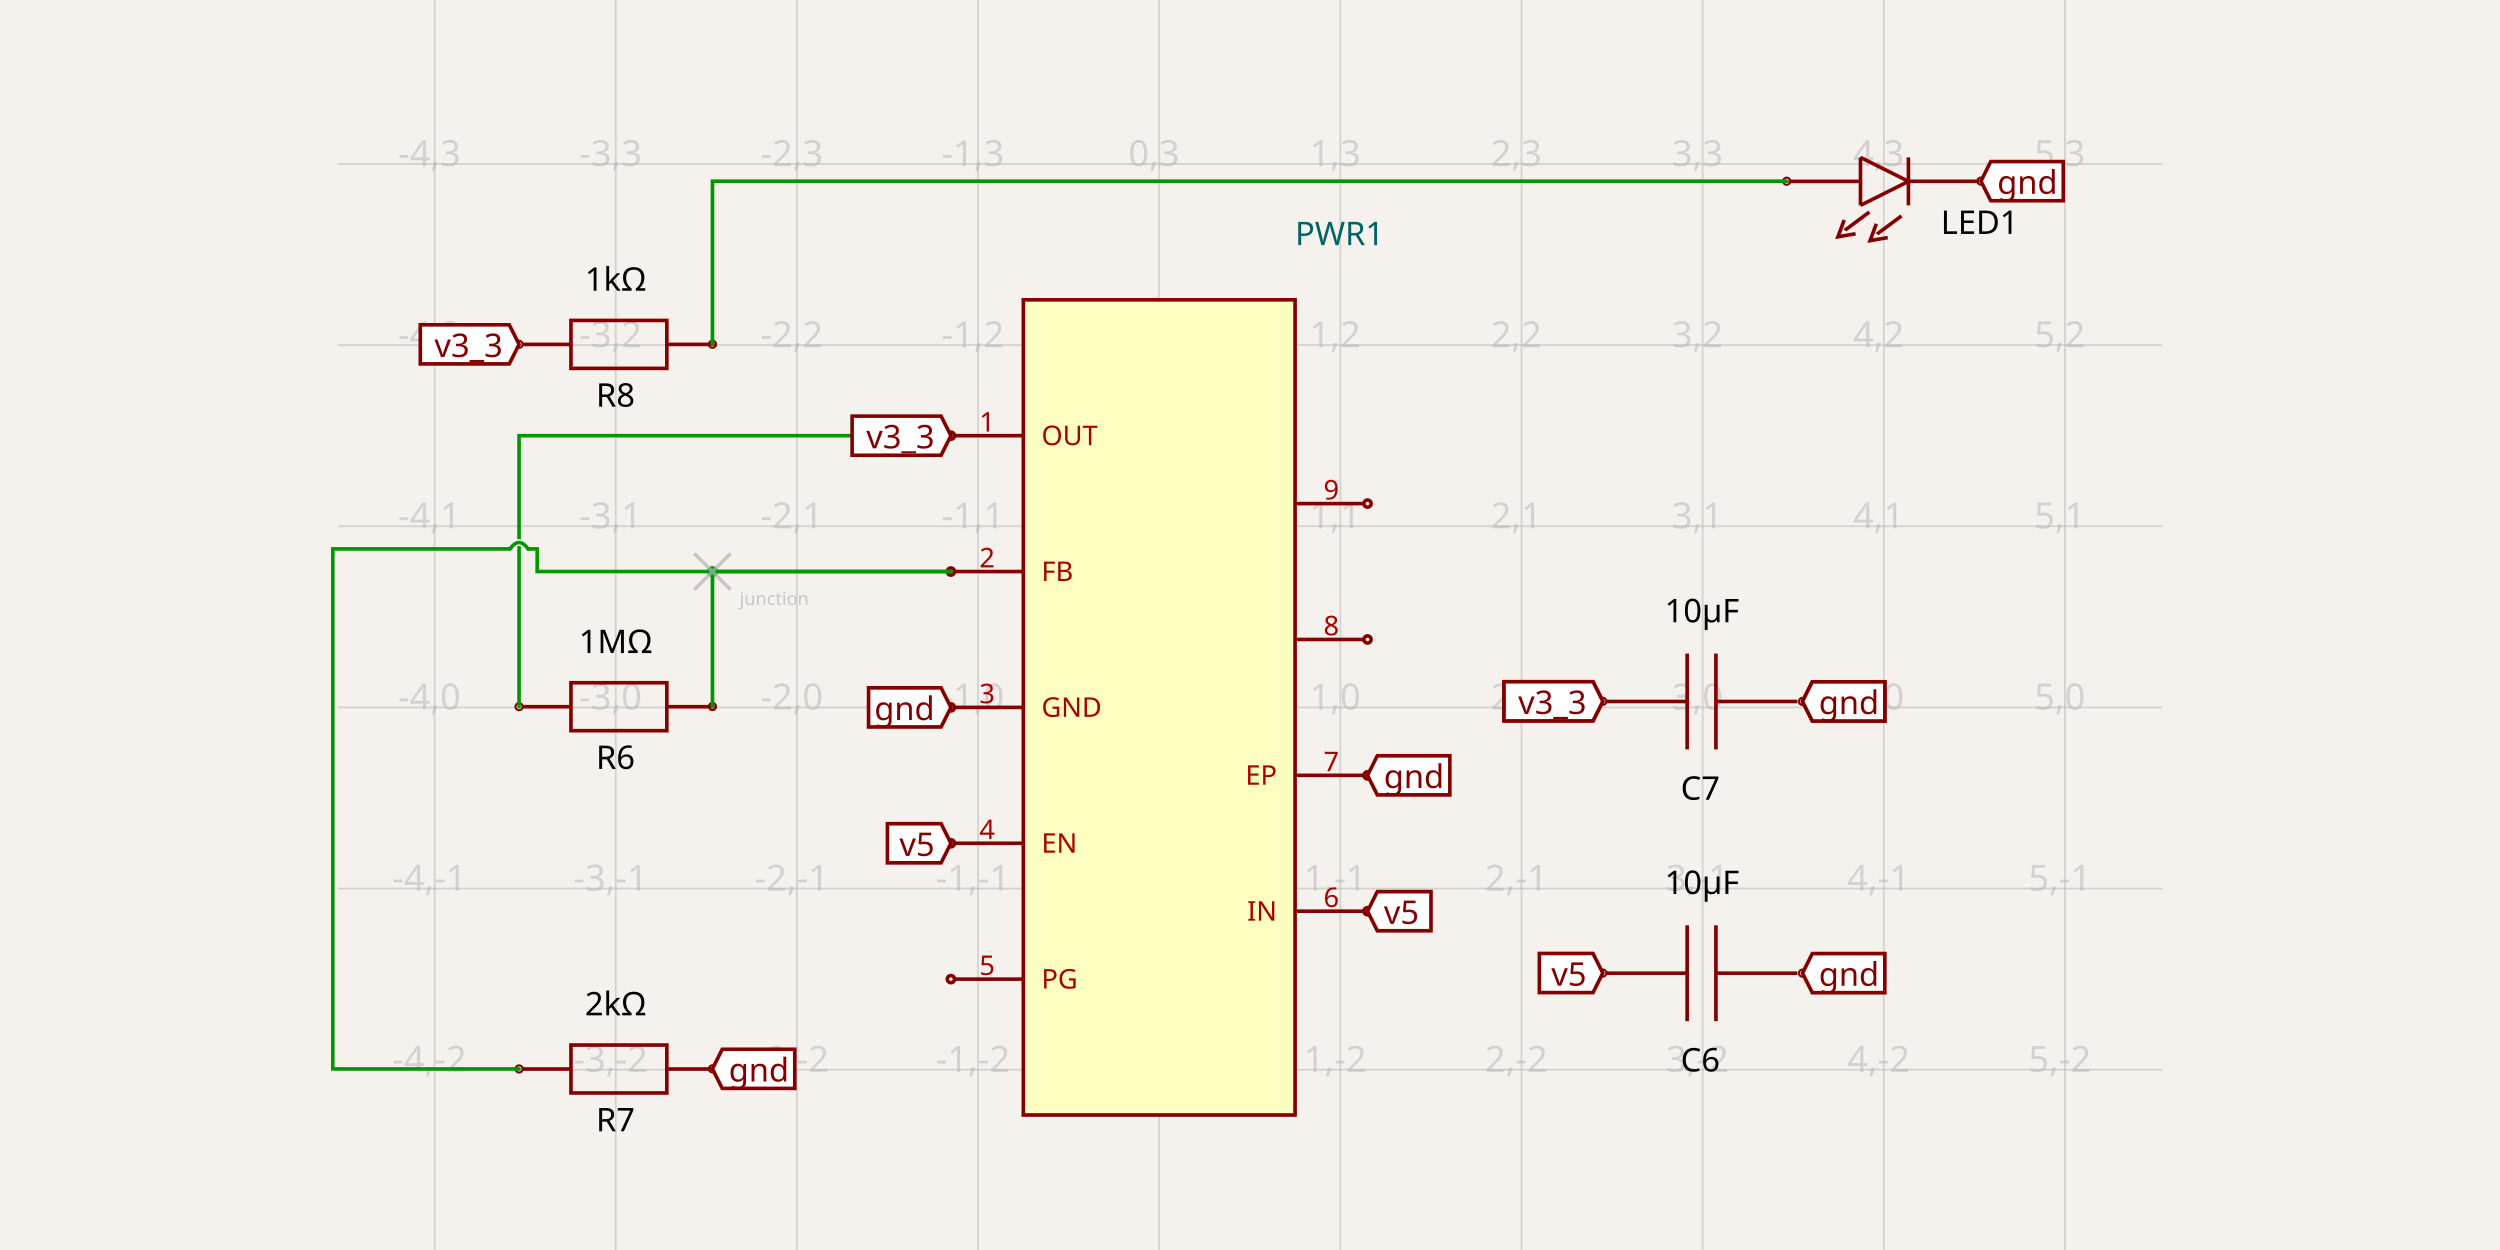
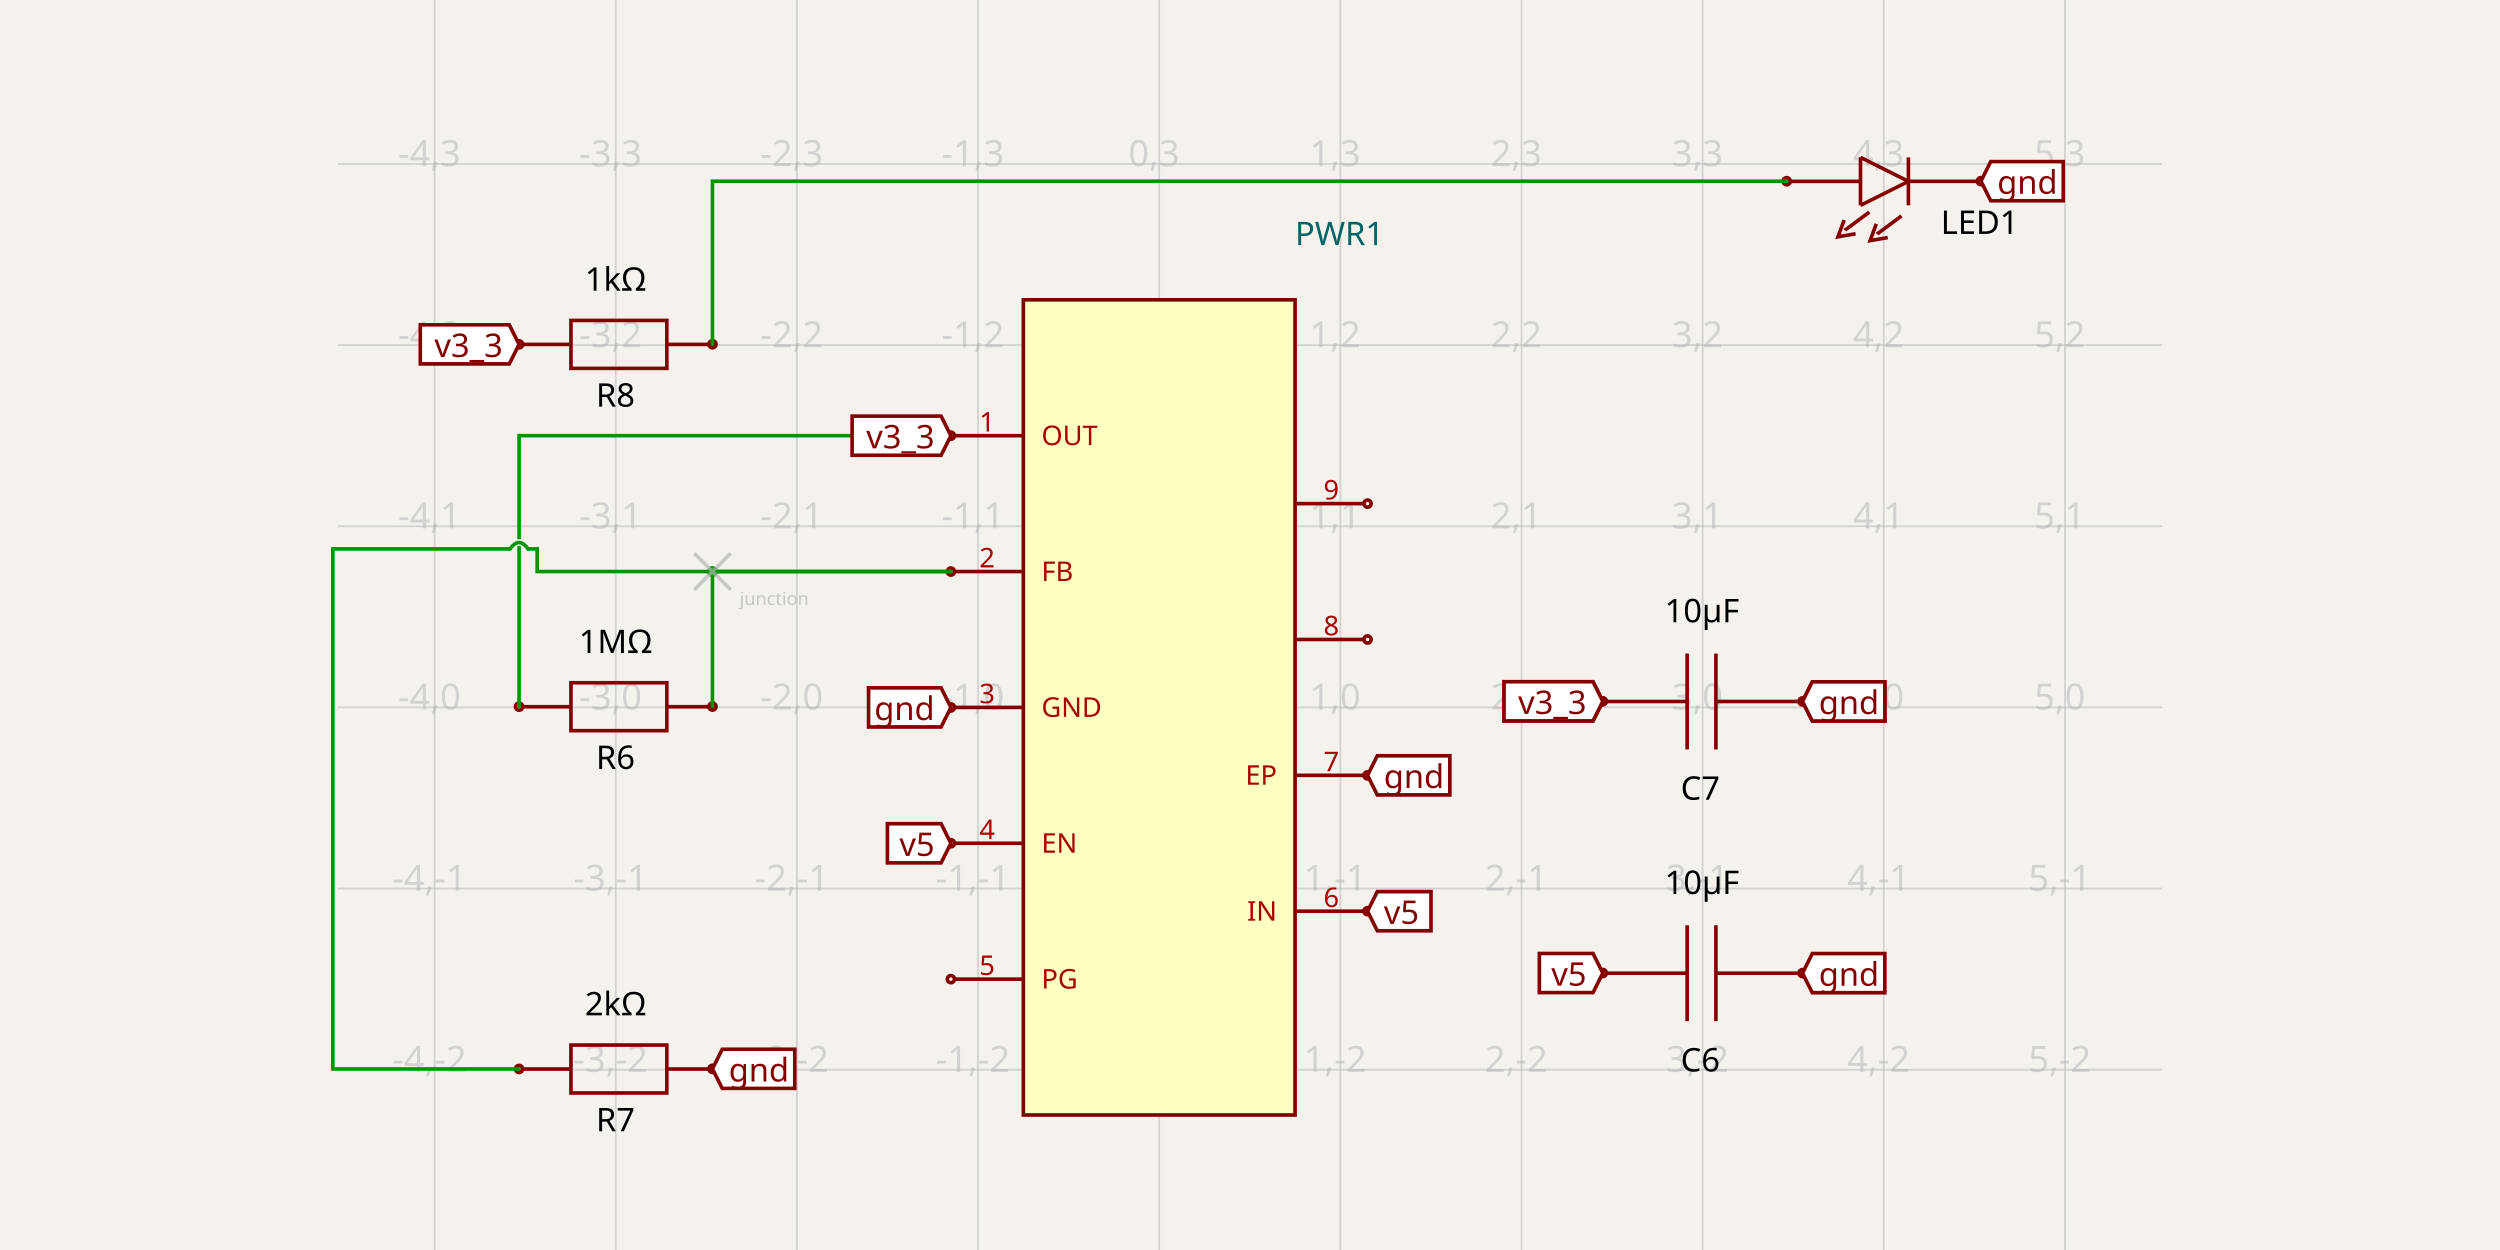
<svg xmlns="http://www.w3.org/2000/svg" width="1200" height="600" style="background-color: rgb(245, 241, 237)">
  <style>
              .boundary { fill: rgb(245, 241, 237); }
              .schematic-boundary { fill: none; stroke: #fff; }
              .component { fill: none; stroke: rgb(132, 0, 0); }
              .chip { fill: rgb(255, 255, 194); stroke: rgb(132, 0, 0); }
              .component-pin { fill: none; stroke: rgb(132, 0, 0); }
              .trace { stroke: rgb(0, 150, 0); }
              .text { font-family: sans-serif; fill: rgb(0, 150, 0); }
              .pin-number { fill: rgb(169, 0, 0); }
              .port-label { fill: rgb(0, 100, 100); }
              .component-name { fill: rgb(0, 100, 100); }
            </style>
  <rect class="boundary" x="0" y="0" width="1200" height="600" />
  <g class="grid">
    <line x1="208.61" y1="600" x2="208.61" y2="-1.4802026271354407e-10" stroke="rgb(181, 181, 181)" stroke-width="0.87" stroke-opacity="0.5" />
    <line x1="295.562" y1="600" x2="295.562" y2="-1.4802026271354407e-10" stroke="rgb(181, 181, 181)" stroke-width="0.87" stroke-opacity="0.5" />
    <line x1="382.514" y1="600" x2="382.514" y2="-1.4802026271354407e-10" stroke="rgb(181, 181, 181)" stroke-width="0.87" stroke-opacity="0.5" />
    <line x1="469.467" y1="600" x2="469.467" y2="-1.4802026271354407e-10" stroke="rgb(181, 181, 181)" stroke-width="0.87" stroke-opacity="0.5" />
    <line x1="556.419" y1="600" x2="556.419" y2="-1.4802026271354407e-10" stroke="rgb(181, 181, 181)" stroke-width="0.87" stroke-opacity="0.5" />
    <line x1="643.371" y1="600" x2="643.371" y2="-1.4802026271354407e-10" stroke="rgb(181, 181, 181)" stroke-width="0.87" stroke-opacity="0.5" />
    <line x1="730.323" y1="600" x2="730.323" y2="-1.4802026271354407e-10" stroke="rgb(181, 181, 181)" stroke-width="0.87" stroke-opacity="0.5" />
    <line x1="817.275" y1="600" x2="817.275" y2="-1.4802026271354407e-10" stroke="rgb(181, 181, 181)" stroke-width="0.87" stroke-opacity="0.5" />
    <line x1="904.228" y1="600" x2="904.228" y2="-1.4802026271354407e-10" stroke="rgb(181, 181, 181)" stroke-width="0.87" stroke-opacity="0.5" />
    <line x1="991.18" y1="600" x2="991.18" y2="-1.4802026271354407e-10" stroke="rgb(181, 181, 181)" stroke-width="0.87" stroke-opacity="0.5" />
    <line x1="162.196" y1="513.46" x2="1037.804" y2="513.46" stroke="rgb(181, 181, 181)" stroke-width="0.87" stroke-opacity="0.5" />
    <line x1="162.196" y1="426.508" x2="1037.804" y2="426.508" stroke="rgb(181, 181, 181)" stroke-width="0.87" stroke-opacity="0.5" />
    <line x1="162.196" y1="339.556" x2="1037.804" y2="339.556" stroke="rgb(181, 181, 181)" stroke-width="0.87" stroke-opacity="0.5" />
    <line x1="162.196" y1="252.604" x2="1037.804" y2="252.604" stroke="rgb(181, 181, 181)" stroke-width="0.87" stroke-opacity="0.5" />
    <line x1="162.196" y1="165.651" x2="1037.804" y2="165.651" stroke="rgb(181, 181, 181)" stroke-width="0.87" stroke-opacity="0.5" />
    <line x1="162.196" y1="78.699" x2="1037.804" y2="78.699" stroke="rgb(181, 181, 181)" stroke-width="0.87" stroke-opacity="0.5" />
    <text x="206.11" y="508.46" fill="rgb(181, 181, 181)" font-size="17.39" fill-opacity="0.5" text-anchor="middle" dominant-baseline="middle" font-family="sans-serif">-4,-2</text>
    <text x="206.11" y="421.508" fill="rgb(181, 181, 181)" font-size="17.39" fill-opacity="0.5" text-anchor="middle" dominant-baseline="middle" font-family="sans-serif">-4,-1</text>
    <text x="206.11" y="334.556" fill="rgb(181, 181, 181)" font-size="17.39" fill-opacity="0.5" text-anchor="middle" dominant-baseline="middle" font-family="sans-serif">-4,0</text>
    <text x="206.11" y="247.604" fill="rgb(181, 181, 181)" font-size="17.39" fill-opacity="0.5" text-anchor="middle" dominant-baseline="middle" font-family="sans-serif">-4,1</text>
    <text x="206.11" y="160.651" fill="rgb(181, 181, 181)" font-size="17.39" fill-opacity="0.5" text-anchor="middle" dominant-baseline="middle" font-family="sans-serif">-4,2</text>
    <text x="206.11" y="73.699" fill="rgb(181, 181, 181)" font-size="17.39" fill-opacity="0.5" text-anchor="middle" dominant-baseline="middle" font-family="sans-serif">-4,3</text>
    <text x="293.062" y="508.46" fill="rgb(181, 181, 181)" font-size="17.39" fill-opacity="0.5" text-anchor="middle" dominant-baseline="middle" font-family="sans-serif">-3,-2</text>
    <text x="293.062" y="421.508" fill="rgb(181, 181, 181)" font-size="17.39" fill-opacity="0.5" text-anchor="middle" dominant-baseline="middle" font-family="sans-serif">-3,-1</text>
    <text x="293.062" y="334.556" fill="rgb(181, 181, 181)" font-size="17.39" fill-opacity="0.5" text-anchor="middle" dominant-baseline="middle" font-family="sans-serif">-3,0</text>
    <text x="293.062" y="247.604" fill="rgb(181, 181, 181)" font-size="17.39" fill-opacity="0.5" text-anchor="middle" dominant-baseline="middle" font-family="sans-serif">-3,1</text>
    <text x="293.062" y="160.651" fill="rgb(181, 181, 181)" font-size="17.39" fill-opacity="0.5" text-anchor="middle" dominant-baseline="middle" font-family="sans-serif">-3,2</text>
    <text x="293.062" y="73.699" fill="rgb(181, 181, 181)" font-size="17.39" fill-opacity="0.5" text-anchor="middle" dominant-baseline="middle" font-family="sans-serif">-3,3</text>
    <text x="380.014" y="508.46" fill="rgb(181, 181, 181)" font-size="17.39" fill-opacity="0.5" text-anchor="middle" dominant-baseline="middle" font-family="sans-serif">-2,-2</text>
    <text x="380.014" y="421.508" fill="rgb(181, 181, 181)" font-size="17.39" fill-opacity="0.5" text-anchor="middle" dominant-baseline="middle" font-family="sans-serif">-2,-1</text>
    <text x="380.014" y="334.556" fill="rgb(181, 181, 181)" font-size="17.39" fill-opacity="0.5" text-anchor="middle" dominant-baseline="middle" font-family="sans-serif">-2,0</text>
    <text x="380.014" y="247.604" fill="rgb(181, 181, 181)" font-size="17.39" fill-opacity="0.5" text-anchor="middle" dominant-baseline="middle" font-family="sans-serif">-2,1</text>
    <text x="380.014" y="160.651" fill="rgb(181, 181, 181)" font-size="17.39" fill-opacity="0.5" text-anchor="middle" dominant-baseline="middle" font-family="sans-serif">-2,2</text>
    <text x="380.014" y="73.699" fill="rgb(181, 181, 181)" font-size="17.39" fill-opacity="0.5" text-anchor="middle" dominant-baseline="middle" font-family="sans-serif">-2,3</text>
    <text x="466.967" y="508.46" fill="rgb(181, 181, 181)" font-size="17.39" fill-opacity="0.5" text-anchor="middle" dominant-baseline="middle" font-family="sans-serif">-1,-2</text>
    <text x="466.967" y="421.508" fill="rgb(181, 181, 181)" font-size="17.39" fill-opacity="0.5" text-anchor="middle" dominant-baseline="middle" font-family="sans-serif">-1,-1</text>
    <text x="466.967" y="334.556" fill="rgb(181, 181, 181)" font-size="17.39" fill-opacity="0.5" text-anchor="middle" dominant-baseline="middle" font-family="sans-serif">-1,0</text>
    <text x="466.967" y="247.604" fill="rgb(181, 181, 181)" font-size="17.39" fill-opacity="0.5" text-anchor="middle" dominant-baseline="middle" font-family="sans-serif">-1,1</text>
    <text x="466.967" y="160.651" fill="rgb(181, 181, 181)" font-size="17.39" fill-opacity="0.5" text-anchor="middle" dominant-baseline="middle" font-family="sans-serif">-1,2</text>
    <text x="466.967" y="73.699" fill="rgb(181, 181, 181)" font-size="17.39" fill-opacity="0.5" text-anchor="middle" dominant-baseline="middle" font-family="sans-serif">-1,3</text>
    <text x="553.919" y="508.46" fill="rgb(181, 181, 181)" font-size="17.39" fill-opacity="0.5" text-anchor="middle" dominant-baseline="middle" font-family="sans-serif">0,-2</text>
    <text x="553.919" y="421.508" fill="rgb(181, 181, 181)" font-size="17.39" fill-opacity="0.5" text-anchor="middle" dominant-baseline="middle" font-family="sans-serif">0,-1</text>
    <text x="553.919" y="334.556" fill="rgb(181, 181, 181)" font-size="17.39" fill-opacity="0.5" text-anchor="middle" dominant-baseline="middle" font-family="sans-serif">0,0</text>
    <text x="553.919" y="247.604" fill="rgb(181, 181, 181)" font-size="17.39" fill-opacity="0.5" text-anchor="middle" dominant-baseline="middle" font-family="sans-serif">0,1</text>
    <text x="553.919" y="160.651" fill="rgb(181, 181, 181)" font-size="17.39" fill-opacity="0.5" text-anchor="middle" dominant-baseline="middle" font-family="sans-serif">0,2</text>
    <text x="553.919" y="73.699" fill="rgb(181, 181, 181)" font-size="17.39" fill-opacity="0.5" text-anchor="middle" dominant-baseline="middle" font-family="sans-serif">0,3</text>
    <text x="640.871" y="508.46" fill="rgb(181, 181, 181)" font-size="17.39" fill-opacity="0.5" text-anchor="middle" dominant-baseline="middle" font-family="sans-serif">1,-2</text>
    <text x="640.871" y="421.508" fill="rgb(181, 181, 181)" font-size="17.39" fill-opacity="0.5" text-anchor="middle" dominant-baseline="middle" font-family="sans-serif">1,-1</text>
    <text x="640.871" y="334.556" fill="rgb(181, 181, 181)" font-size="17.39" fill-opacity="0.5" text-anchor="middle" dominant-baseline="middle" font-family="sans-serif">1,0</text>
    <text x="640.871" y="247.604" fill="rgb(181, 181, 181)" font-size="17.39" fill-opacity="0.5" text-anchor="middle" dominant-baseline="middle" font-family="sans-serif">1,1</text>
    <text x="640.871" y="160.651" fill="rgb(181, 181, 181)" font-size="17.39" fill-opacity="0.5" text-anchor="middle" dominant-baseline="middle" font-family="sans-serif">1,2</text>
    <text x="640.871" y="73.699" fill="rgb(181, 181, 181)" font-size="17.39" fill-opacity="0.5" text-anchor="middle" dominant-baseline="middle" font-family="sans-serif">1,3</text>
    <text x="727.823" y="508.46" fill="rgb(181, 181, 181)" font-size="17.39" fill-opacity="0.5" text-anchor="middle" dominant-baseline="middle" font-family="sans-serif">2,-2</text>
    <text x="727.823" y="421.508" fill="rgb(181, 181, 181)" font-size="17.39" fill-opacity="0.5" text-anchor="middle" dominant-baseline="middle" font-family="sans-serif">2,-1</text>
    <text x="727.823" y="334.556" fill="rgb(181, 181, 181)" font-size="17.39" fill-opacity="0.5" text-anchor="middle" dominant-baseline="middle" font-family="sans-serif">2,0</text>
    <text x="727.823" y="247.604" fill="rgb(181, 181, 181)" font-size="17.39" fill-opacity="0.5" text-anchor="middle" dominant-baseline="middle" font-family="sans-serif">2,1</text>
    <text x="727.823" y="160.651" fill="rgb(181, 181, 181)" font-size="17.39" fill-opacity="0.5" text-anchor="middle" dominant-baseline="middle" font-family="sans-serif">2,2</text>
    <text x="727.823" y="73.699" fill="rgb(181, 181, 181)" font-size="17.39" fill-opacity="0.5" text-anchor="middle" dominant-baseline="middle" font-family="sans-serif">2,3</text>
    <text x="814.775" y="508.46" fill="rgb(181, 181, 181)" font-size="17.39" fill-opacity="0.5" text-anchor="middle" dominant-baseline="middle" font-family="sans-serif">3,-2</text>
    <text x="814.775" y="421.508" fill="rgb(181, 181, 181)" font-size="17.39" fill-opacity="0.5" text-anchor="middle" dominant-baseline="middle" font-family="sans-serif">3,-1</text>
    <text x="814.775" y="334.556" fill="rgb(181, 181, 181)" font-size="17.39" fill-opacity="0.5" text-anchor="middle" dominant-baseline="middle" font-family="sans-serif">3,0</text>
    <text x="814.775" y="247.604" fill="rgb(181, 181, 181)" font-size="17.39" fill-opacity="0.5" text-anchor="middle" dominant-baseline="middle" font-family="sans-serif">3,1</text>
    <text x="814.775" y="160.651" fill="rgb(181, 181, 181)" font-size="17.39" fill-opacity="0.5" text-anchor="middle" dominant-baseline="middle" font-family="sans-serif">3,2</text>
    <text x="814.775" y="73.699" fill="rgb(181, 181, 181)" font-size="17.39" fill-opacity="0.5" text-anchor="middle" dominant-baseline="middle" font-family="sans-serif">3,3</text>
    <text x="901.728" y="508.46" fill="rgb(181, 181, 181)" font-size="17.39" fill-opacity="0.5" text-anchor="middle" dominant-baseline="middle" font-family="sans-serif">4,-2</text>
    <text x="901.728" y="421.508" fill="rgb(181, 181, 181)" font-size="17.39" fill-opacity="0.5" text-anchor="middle" dominant-baseline="middle" font-family="sans-serif">4,-1</text>
    <text x="901.728" y="334.556" fill="rgb(181, 181, 181)" font-size="17.39" fill-opacity="0.5" text-anchor="middle" dominant-baseline="middle" font-family="sans-serif">4,0</text>
    <text x="901.728" y="247.604" fill="rgb(181, 181, 181)" font-size="17.39" fill-opacity="0.5" text-anchor="middle" dominant-baseline="middle" font-family="sans-serif">4,1</text>
    <text x="901.728" y="160.651" fill="rgb(181, 181, 181)" font-size="17.39" fill-opacity="0.5" text-anchor="middle" dominant-baseline="middle" font-family="sans-serif">4,2</text>
    <text x="901.728" y="73.699" fill="rgb(181, 181, 181)" font-size="17.39" fill-opacity="0.5" text-anchor="middle" dominant-baseline="middle" font-family="sans-serif">4,3</text>
    <text x="988.68" y="508.46" fill="rgb(181, 181, 181)" font-size="17.39" fill-opacity="0.5" text-anchor="middle" dominant-baseline="middle" font-family="sans-serif">5,-2</text>
    <text x="988.68" y="421.508" fill="rgb(181, 181, 181)" font-size="17.39" fill-opacity="0.5" text-anchor="middle" dominant-baseline="middle" font-family="sans-serif">5,-1</text>
    <text x="988.68" y="334.556" fill="rgb(181, 181, 181)" font-size="17.39" fill-opacity="0.5" text-anchor="middle" dominant-baseline="middle" font-family="sans-serif">5,0</text>
    <text x="988.68" y="247.604" fill="rgb(181, 181, 181)" font-size="17.39" fill-opacity="0.5" text-anchor="middle" dominant-baseline="middle" font-family="sans-serif">5,1</text>
    <text x="988.68" y="160.651" fill="rgb(181, 181, 181)" font-size="17.39" fill-opacity="0.5" text-anchor="middle" dominant-baseline="middle" font-family="sans-serif">5,2</text>
    <text x="988.68" y="73.699" fill="rgb(181, 181, 181)" font-size="17.39" fill-opacity="0.5" text-anchor="middle" dominant-baseline="middle" font-family="sans-serif">5,3</text>
  </g>
  <rect class="component chip" x="491.205" y="143.913" width="130.428" height="391.285" stroke-width="1.739px" />
  <text class="component-name" x="621.633" y="117.654" font-family="sans-serif" text-anchor="right" dominant-baseline="auto" font-size="15.651px">PWR1</text>
  <line class="component-pin" x1="654.675" y1="372.163" x2="621.633" y2="372.163" stroke-width="1.739px" />
  <circle class="component-pin" cx="656.414" cy="372.163" r="1.739" stroke-width="1.739px" />
  <text class="pin-number" x="639.023" y="370.163" style="font-family: sans-serif;" fill="rgb(169, 0, 0)" text-anchor="middle" dominant-baseline="auto" font-size="13.043px" transform="">7</text>
  <text class="pin-number" x="612.938" y="372.163" style="font-family: sans-serif;" fill="rgb(169, 0, 0)" text-anchor="end" dominant-baseline="middle" font-size="13.043px" transform="">EP</text>
  <line class="component-pin" x1="654.675" y1="437.377" x2="621.633" y2="437.377" stroke-width="1.739px" />
  <circle class="component-pin" cx="656.414" cy="437.377" r="1.739" stroke-width="1.739px" />
  <text class="pin-number" x="639.023" y="435.377" style="font-family: sans-serif;" fill="rgb(169, 0, 0)" text-anchor="middle" dominant-baseline="auto" font-size="13.043px" transform="">6</text>
  <text class="pin-number" x="612.938" y="437.377" style="font-family: sans-serif;" fill="rgb(169, 0, 0)" text-anchor="end" dominant-baseline="middle" font-size="13.043px" transform="">IN</text>
  <line class="component-pin" x1="458.163" y1="469.984" x2="491.205" y2="469.984" stroke-width="1.739px" />
  <circle class="component-pin" cx="456.424" cy="469.984" r="1.739" stroke-width="1.739px" />
  <text class="pin-number" x="473.814" y="467.984" style="font-family: sans-serif;" fill="rgb(169, 0, 0)" text-anchor="middle" dominant-baseline="auto" font-size="13.043px" transform="">5</text>
  <text class="pin-number" x="499.9" y="469.984" style="font-family: sans-serif;" fill="rgb(169, 0, 0)" text-anchor="start" dominant-baseline="middle" font-size="13.043px" transform="">PG</text>
  <line class="component-pin" x1="458.163" y1="404.77" x2="491.205" y2="404.77" stroke-width="1.739px" />
  <circle class="component-pin" cx="456.424" cy="404.77" r="1.739" stroke-width="1.739px" />
  <text class="pin-number" x="473.814" y="402.77" style="font-family: sans-serif;" fill="rgb(169, 0, 0)" text-anchor="middle" dominant-baseline="auto" font-size="13.043px" transform="">4</text>
  <text class="pin-number" x="499.9" y="404.77" style="font-family: sans-serif;" fill="rgb(169, 0, 0)" text-anchor="start" dominant-baseline="middle" font-size="13.043px" transform="">EN</text>
  <line class="component-pin" x1="458.163" y1="339.556" x2="491.205" y2="339.556" stroke-width="1.739px" />
  <circle class="component-pin" cx="456.424" cy="339.556" r="1.739" stroke-width="1.739px" />
  <text class="pin-number" x="473.814" y="337.556" style="font-family: sans-serif;" fill="rgb(169, 0, 0)" text-anchor="middle" dominant-baseline="auto" font-size="13.043px" transform="">3</text>
  <text class="pin-number" x="499.9" y="339.556" style="font-family: sans-serif;" fill="rgb(169, 0, 0)" text-anchor="start" dominant-baseline="middle" font-size="13.043px" transform="">GND</text>
  <line class="component-pin" x1="458.163" y1="274.342" x2="491.205" y2="274.342" stroke-width="1.739px" />
  <circle class="component-pin" cx="456.424" cy="274.342" r="1.739" stroke-width="1.739px" />
  <text class="pin-number" x="473.814" y="272.342" style="font-family: sans-serif;" fill="rgb(169, 0, 0)" text-anchor="middle" dominant-baseline="auto" font-size="13.043px" transform="">2</text>
  <text class="pin-number" x="499.9" y="274.342" style="font-family: sans-serif;" fill="rgb(169, 0, 0)" text-anchor="start" dominant-baseline="middle" font-size="13.043px" transform="">FB</text>
  <line class="component-pin" x1="458.163" y1="209.127" x2="491.205" y2="209.127" stroke-width="1.739px" />
  <circle class="component-pin" cx="456.424" cy="209.127" r="1.739" stroke-width="1.739px" />
  <text class="pin-number" x="473.814" y="207.127" style="font-family: sans-serif;" fill="rgb(169, 0, 0)" text-anchor="middle" dominant-baseline="auto" font-size="13.043px" transform="">1</text>
  <text class="pin-number" x="499.9" y="209.127" style="font-family: sans-serif;" fill="rgb(169, 0, 0)" text-anchor="start" dominant-baseline="middle" font-size="13.043px" transform="">OUT</text>
  <line class="component-pin" x1="654.675" y1="306.949" x2="621.633" y2="306.949" stroke-width="1.739px" />
  <circle class="component-pin" cx="656.414" cy="306.949" r="1.739" stroke-width="1.739px" />
  <text class="pin-number" x="639.023" y="304.949" style="font-family: sans-serif;" fill="rgb(169, 0, 0)" text-anchor="middle" dominant-baseline="auto" font-size="13.043px" transform="">8</text>
  <line class="component-pin" x1="654.675" y1="241.734" x2="621.633" y2="241.734" stroke-width="1.739px" />
  <circle class="component-pin" cx="656.414" cy="241.734" r="1.739" stroke-width="1.739px" />
  <text class="pin-number" x="639.023" y="239.734" style="font-family: sans-serif;" fill="rgb(169, 0, 0)" text-anchor="middle" dominant-baseline="auto" font-size="13.043px" transform="">9</text>
  <path d="M 251.056 339.222 L 274.062 339.222" stroke="rgb(132, 0, 0)" fill="none" stroke-width="1.739px" />
  <path d="M 320.074 339.222 L 343.08 339.222" stroke="rgb(132, 0, 0)" fill="none" stroke-width="1.739px" />
  <path d="M 297.068 350.725 L 320.074 350.725 L 320.074 327.719 L 274.062 327.719 L 274.062 350.725 L 297.068 350.725" stroke="rgb(132, 0, 0)" fill="none" stroke-width="1.739px" />
  <text x="295.438" y="356.946" dominant-baseline="hanging" text-anchor="middle" font-family="sans-serif" font-size="15.651px">R6</text>
  <text x="295.522" y="313.47" dominant-baseline="auto" text-anchor="middle" font-family="sans-serif" font-size="15.651px">1MΩ</text>
-   <circle cx="249.148" cy="339.191" r="1.739px" fill="none" stroke="rgb(132, 0, 0)" />
-   <circle cx="341.976" cy="339.143" r="1.739px" fill="none" stroke="rgb(132, 0, 0)" />
+   <circle cx="249.148" cy="339.191" r="1.739px" stroke-width="1.739px" fill="none" stroke="rgb(132, 0, 0)" />
+   <circle cx="341.976" cy="339.143" r="1.739px" stroke-width="1.739px" fill="none" stroke="rgb(132, 0, 0)" />
  <path d="M 251.056 513.126 L 274.062 513.126" stroke="rgb(132, 0, 0)" fill="none" stroke-width="1.739px" />
  <path d="M 320.074 513.126 L 343.08 513.126" stroke="rgb(132, 0, 0)" fill="none" stroke-width="1.739px" />
  <path d="M 297.068 524.629 L 320.074 524.629 L 320.074 501.623 L 274.062 501.623 L 274.062 524.629 L 297.068 524.629" stroke="rgb(132, 0, 0)" fill="none" stroke-width="1.739px" />
  <text x="295.438" y="530.85" dominant-baseline="hanging" text-anchor="middle" font-family="sans-serif" font-size="15.651px">R7</text>
  <text x="295.522" y="487.375" dominant-baseline="auto" text-anchor="middle" font-family="sans-serif" font-size="15.651px">2kΩ</text>
-   <circle cx="249.148" cy="513.095" r="1.739px" fill="none" stroke="rgb(132, 0, 0)" />
-   <circle cx="341.976" cy="513.048" r="1.739px" fill="none" stroke="rgb(132, 0, 0)" />
+   <circle cx="249.148" cy="513.095" r="1.739px" stroke-width="1.739px" fill="none" stroke="rgb(132, 0, 0)" />
+   <circle cx="341.976" cy="513.048" r="1.739px" stroke-width="1.739px" fill="none" stroke="rgb(132, 0, 0)" />
  <path d="M 251.056 165.318 L 274.062 165.318" stroke="rgb(132, 0, 0)" fill="none" stroke-width="1.739px" />
  <path d="M 320.074 165.318 L 343.08 165.318" stroke="rgb(132, 0, 0)" fill="none" stroke-width="1.739px" />
  <path d="M 297.068 176.821 L 320.074 176.821 L 320.074 153.814 L 274.062 153.814 L 274.062 176.821 L 297.068 176.821" stroke="rgb(132, 0, 0)" fill="none" stroke-width="1.739px" />
  <text x="295.438" y="183.042" dominant-baseline="hanging" text-anchor="middle" font-family="sans-serif" font-size="15.651px">R8</text>
  <text x="295.522" y="139.566" dominant-baseline="auto" text-anchor="middle" font-family="sans-serif" font-size="15.651px">1kΩ</text>
-   <circle cx="249.148" cy="165.287" r="1.739px" fill="none" stroke="rgb(132, 0, 0)" />
-   <circle cx="341.976" cy="165.239" r="1.739px" fill="none" stroke="rgb(132, 0, 0)" />
+   <circle cx="249.148" cy="165.287" r="1.739px" stroke-width="1.739px" fill="none" stroke="rgb(132, 0, 0)" />
+   <circle cx="341.976" cy="165.239" r="1.739px" stroke-width="1.739px" fill="none" stroke="rgb(132, 0, 0)" />
  <path d="M 862.746 467.139 L 823.636 467.139" stroke="rgb(132, 0, 0)" fill="none" stroke-width="1.739px" />
  <path d="M 809.832 467.139 L 770.722 467.139" stroke="rgb(132, 0, 0)" fill="none" stroke-width="1.739px" />
  <path d="M 823.636 490.145 L 823.636 444.133" stroke="rgb(132, 0, 0)" fill="none" stroke-width="1.739px" />
  <path d="M 809.832 490.145 L 809.832 444.133" stroke="rgb(132, 0, 0)" fill="none" stroke-width="1.739px" />
  <text x="816.157" y="502.157" dominant-baseline="hanging" text-anchor="middle" font-family="sans-serif" font-size="15.651px">C6</text>
  <text x="816.941" y="429.116" dominant-baseline="auto" text-anchor="middle" font-family="sans-serif" font-size="15.651px">10µF</text>
-   <circle cx="769.346" cy="467.061" r="1.739px" fill="none" stroke="rgb(132, 0, 0)" />
-   <circle cx="865.204" cy="467.108" r="1.739px" fill="none" stroke="rgb(132, 0, 0)" />
+   <circle cx="769.346" cy="467.061" r="1.739px" stroke-width="1.739px" fill="none" stroke="rgb(132, 0, 0)" />
+   <circle cx="865.204" cy="467.108" r="1.739px" stroke-width="1.739px" fill="none" stroke="rgb(132, 0, 0)" />
  <path d="M 862.746 336.711 L 823.636 336.711" stroke="rgb(132, 0, 0)" fill="none" stroke-width="1.739px" />
  <path d="M 809.832 336.711 L 770.722 336.711" stroke="rgb(132, 0, 0)" fill="none" stroke-width="1.739px" />
  <path d="M 823.636 359.717 L 823.636 313.705" stroke="rgb(132, 0, 0)" fill="none" stroke-width="1.739px" />
  <path d="M 809.832 359.717 L 809.832 313.705" stroke="rgb(132, 0, 0)" fill="none" stroke-width="1.739px" />
  <text x="816.157" y="371.729" dominant-baseline="hanging" text-anchor="middle" font-family="sans-serif" font-size="15.651px">C7</text>
  <text x="816.941" y="298.687" dominant-baseline="auto" text-anchor="middle" font-family="sans-serif" font-size="15.651px">10µF</text>
-   <circle cx="769.346" cy="336.632" r="1.739px" fill="none" stroke="rgb(132, 0, 0)" />
-   <circle cx="865.204" cy="336.68" r="1.739px" fill="none" stroke="rgb(132, 0, 0)" />
+   <circle cx="769.346" cy="336.632" r="1.739px" stroke-width="1.739px" fill="none" stroke="rgb(132, 0, 0)" />
+   <circle cx="865.204" cy="336.68" r="1.739px" stroke-width="1.739px" fill="none" stroke="rgb(132, 0, 0)" />
  <path d="M 916.041 87.056 L 893.035 75.553" stroke="rgb(132, 0, 0)" fill="none" stroke-width="1.739px" />
  <path d="M 915.326 87.036 L 950.013 87.036" stroke="rgb(132, 0, 0)" fill="none" stroke-width="1.739px" />
  <path d="M 893.035 98.559 L 916.041 87.056" stroke="rgb(132, 0, 0)" fill="none" stroke-width="1.739px" />
  <path d="M 893.035 75.553 L 893.035 98.559" stroke="rgb(132, 0, 0)" fill="none" stroke-width="1.739px" />
  <path d="M 916.041 98.559 L 916.041 75.553" stroke="rgb(132, 0, 0)" fill="none" stroke-width="1.739px" />
  <path d="M 892.857 87.056 L 858.525 87.056" stroke="rgb(132, 0, 0)" fill="none" stroke-width="1.739px" />
  <path d="M 890.685 112.198 L 882.221 113.666 L 885.204 105.6" stroke="rgb(132, 0, 0)" fill="none" stroke-width="1.739px" />
  <path d="M 897.271 101.803 L 896.225 102.58 L 885.638 110.445 L 885.584 110.528" stroke="rgb(132, 0, 0)" fill="none" stroke-width="1.739px" />
  <path d="M 906.116 114.036 L 897.652 115.503 L 900.635 107.437" stroke="rgb(132, 0, 0)" fill="none" stroke-width="1.739px" />
  <path d="M 912.702 103.641 L 911.657 104.418 L 901.07 112.283 L 901.015 112.366" stroke="rgb(132, 0, 0)" fill="none" stroke-width="1.739px" />
  <text x="903.396" y="59.251" dominant-baseline="middle" text-anchor="end" font-family="sans-serif" font-size="15.651px" />
  <text x="931.586" y="106.843" dominant-baseline="middle" text-anchor="start" font-family="sans-serif" font-size="15.651px">LED1</text>
-   <circle cx="857.603" cy="86.992" r="1.739px" fill="none" stroke="rgb(132, 0, 0)" />
-   <circle cx="950.852" cy="86.952" r="1.739px" fill="none" stroke="rgb(132, 0, 0)" />
+   <circle cx="857.603" cy="86.992" r="1.739px" stroke-width="1.739px" fill="none" stroke="rgb(132, 0, 0)" />
+   <circle cx="950.852" cy="86.952" r="1.739px" stroke-width="1.739px" fill="none" stroke="rgb(132, 0, 0)" />
  <path class="trace" d="M 249.148 339.191 L 249.148 209.127 L 443.381 209.127 L 456.424 209.127" stroke="rgb(0, 150, 0)" fill="none" stroke-width="1.739px" stroke-linecap="round" />
  <path class="trace" d="M 857.603 86.992 L 341.976 86.992 L 341.976 146.087 L 341.976 165.239" stroke="rgb(0, 150, 0)" fill="none" stroke-width="1.739px" stroke-linecap="round" />
  <path class="trace" d="M 456.424 274.342 L 341.976 274.342 L 341.976 319.992 L 341.976 339.143" stroke="rgb(0, 150, 0)" fill="none" stroke-width="1.739px" stroke-linecap="round" />
  <path d="M 253.496 263.472 Q 249.148 257.386 244.8 263.472" stroke="rgb(245, 241, 237)" fill="none" stroke-width="3.239px" stroke-linecap="round" />
  <path d="M 253.496 263.472 Q 249.148 257.386 244.8 263.472" stroke="rgb(0, 150, 0)" fill="none" stroke-width="1.739px" stroke-linecap="round" />
  <path class="trace" d="M 456.424 274.342 L 257.843 274.342 L 257.843 263.472 L 253.496 263.472M 244.8 263.472 L 159.747 263.472 L 159.747 513.095 L 236.105 513.095 L 249.148 513.095" stroke="rgb(0, 150, 0)" fill="none" stroke-width="1.739px" stroke-linecap="round" />
  <circle cx="341.976" cy="274.342" r="2.609" fill="rgb(0, 150, 0)" />
  <path class="net-label" d="     M 656.414,372.163     L 661.109,362.772     L 695.925,362.772     L 695.925,381.554     L 661.109,381.554     Z   " fill="white" stroke="rgb(132, 0, 0)" stroke-width="1.739px" />
  <text class="net-label-text" x="664.239" y="372.163" fill="rgb(132, 0, 0)" text-anchor="start" dominant-baseline="central" font-family="sans-serif" font-variant-numeric="tabular-nums" font-size="15.651px" transform="">gnd</text>
  <path class="net-label" d="     M 656.414,437.377     L 661.109,427.986     L 686.87,427.986     L 686.87,446.768     L 661.109,446.768     Z   " fill="white" stroke="rgb(132, 0, 0)" stroke-width="1.739px" />
  <text class="net-label-text" x="664.239" y="437.377" fill="rgb(132, 0, 0)" text-anchor="start" dominant-baseline="central" font-family="sans-serif" font-variant-numeric="tabular-nums" font-size="15.651px" transform="">v5</text>
  <path class="net-label" d="     M 456.424,404.77     L 451.728,414.161     L 425.967,414.161     L 425.967,395.379     L 451.728,395.379     Z   " fill="white" stroke="rgb(132, 0, 0)" stroke-width="1.739px" />
  <text class="net-label-text" x="448.598" y="404.77" fill="rgb(132, 0, 0)" text-anchor="end" dominant-baseline="central" font-family="sans-serif" font-variant-numeric="tabular-nums" font-size="15.651px" transform="">v5</text>
  <path class="net-label" d="     M 456.424,209.127     L 451.728,218.518     L 409.017,218.518     L 409.017,199.737     L 451.728,199.737     Z   " fill="white" stroke="rgb(132, 0, 0)" stroke-width="1.739px" />
  <text class="net-label-text" x="448.598" y="209.127" fill="rgb(132, 0, 0)" text-anchor="end" dominant-baseline="central" font-family="sans-serif" font-variant-numeric="tabular-nums" font-size="15.651px" transform="">v3_3</text>
  <path class="net-label" d="     M 249.148,165.287     L 244.452,174.677     L 201.742,174.677     L 201.742,155.896     L 244.452,155.896     Z   " fill="white" stroke="rgb(132, 0, 0)" stroke-width="1.739px" />
  <text class="net-label-text" x="241.322" y="165.287" fill="rgb(132, 0, 0)" text-anchor="end" dominant-baseline="central" font-family="sans-serif" font-variant-numeric="tabular-nums" font-size="15.651px" transform="">v3_3</text>
  <path class="net-label" d="     M 769.346,467.061     L 764.651,476.452     L 738.89,476.452     L 738.89,457.67     L 764.651,457.67     Z   " fill="white" stroke="rgb(132, 0, 0)" stroke-width="1.739px" />
  <text class="net-label-text" x="761.521" y="467.061" fill="rgb(132, 0, 0)" text-anchor="end" dominant-baseline="central" font-family="sans-serif" font-variant-numeric="tabular-nums" font-size="15.651px" transform="">v5</text>
  <path class="net-label" d="     M 865.204,467.108     L 869.9,457.717     L 904.715,457.717     L 904.715,476.499     L 869.9,476.499     Z   " fill="white" stroke="rgb(132, 0, 0)" stroke-width="1.739px" />
  <text class="net-label-text" x="873.03" y="467.108" fill="rgb(132, 0, 0)" text-anchor="start" dominant-baseline="central" font-family="sans-serif" font-variant-numeric="tabular-nums" font-size="15.651px" transform="">gnd</text>
  <path class="net-label" d="     M 769.346,336.632     L 764.651,346.023     L 721.94,346.023     L 721.94,327.242     L 764.651,327.242     Z   " fill="white" stroke="rgb(132, 0, 0)" stroke-width="1.739px" />
  <text class="net-label-text" x="761.521" y="336.632" fill="rgb(132, 0, 0)" text-anchor="end" dominant-baseline="central" font-family="sans-serif" font-variant-numeric="tabular-nums" font-size="15.651px" transform="">v3_3</text>
  <path class="net-label" d="     M 865.204,336.68     L 869.9,327.289     L 904.715,327.289     L 904.715,346.071     L 869.9,346.071     Z   " fill="white" stroke="rgb(132, 0, 0)" stroke-width="1.739px" />
  <text class="net-label-text" x="873.03" y="336.68" fill="rgb(132, 0, 0)" text-anchor="start" dominant-baseline="central" font-family="sans-serif" font-variant-numeric="tabular-nums" font-size="15.651px" transform="">gnd</text>
  <path class="net-label" d="     M 950.852,86.952     L 955.548,77.561     L 990.363,77.561     L 990.363,96.343     L 955.548,96.343     Z   " fill="white" stroke="rgb(132, 0, 0)" stroke-width="1.739px" />
  <text class="net-label-text" x="958.678" y="86.952" fill="rgb(132, 0, 0)" text-anchor="start" dominant-baseline="central" font-family="sans-serif" font-variant-numeric="tabular-nums" font-size="15.651px" transform="">gnd</text>
  <path class="net-label" d="     M 341.976,513.048     L 346.672,503.657     L 381.488,503.657     L 381.488,522.439     L 346.672,522.439     Z   " fill="white" stroke="rgb(132, 0, 0)" stroke-width="1.739px" />
  <text class="net-label-text" x="349.802" y="513.048" fill="rgb(132, 0, 0)" text-anchor="start" dominant-baseline="central" font-family="sans-serif" font-variant-numeric="tabular-nums" font-size="15.651px" transform="">gnd</text>
  <path class="net-label" d="     M 456.424,339.556     L 451.728,348.947     L 416.913,348.947     L 416.913,330.165     L 451.728,330.165     Z   " fill="white" stroke="rgb(132, 0, 0)" stroke-width="1.739px" />
  <text class="net-label-text" x="448.598" y="339.556" fill="rgb(132, 0, 0)" text-anchor="end" dominant-baseline="central" font-family="sans-serif" font-variant-numeric="tabular-nums" font-size="15.651px" transform="">gnd</text>
  <path class="net-label" d="     M 865.204,336.68     L 869.9,327.289     L 904.715,327.289     L 904.715,346.071     L 869.9,346.071     Z   " fill="white" stroke="rgb(132, 0, 0)" stroke-width="1.739px" />
  <text class="net-label-text" x="873.03" y="336.68" fill="rgb(132, 0, 0)" text-anchor="start" dominant-baseline="central" font-family="sans-serif" font-variant-numeric="tabular-nums" font-size="15.651px" transform="">gnd</text>
  <path class="net-label" d="     M 769.346,336.632     L 764.651,346.023     L 721.94,346.023     L 721.94,327.242     L 764.651,327.242     Z   " fill="white" stroke="rgb(132, 0, 0)" stroke-width="1.739px" />
  <text class="net-label-text" x="761.521" y="336.632" fill="rgb(132, 0, 0)" text-anchor="end" dominant-baseline="central" font-family="sans-serif" font-variant-numeric="tabular-nums" font-size="15.651px" transform="">v3_3</text>
  <g class="labeled-points">
    <path d="M333.281,283.037 L350.672,265.646 M333.281,265.646 L350.672,283.037" stroke="rgb(181, 181, 181)" stroke-width="1.739" stroke-opacity="0.7" />
    <text x="355.019" y="287.384" fill="rgb(181, 181, 181)" font-size="8.695" fill-opacity="0.7" text-anchor="start" font-family="sans-serif" dominant-baseline="middle">junction</text>
  </g>
</svg>
